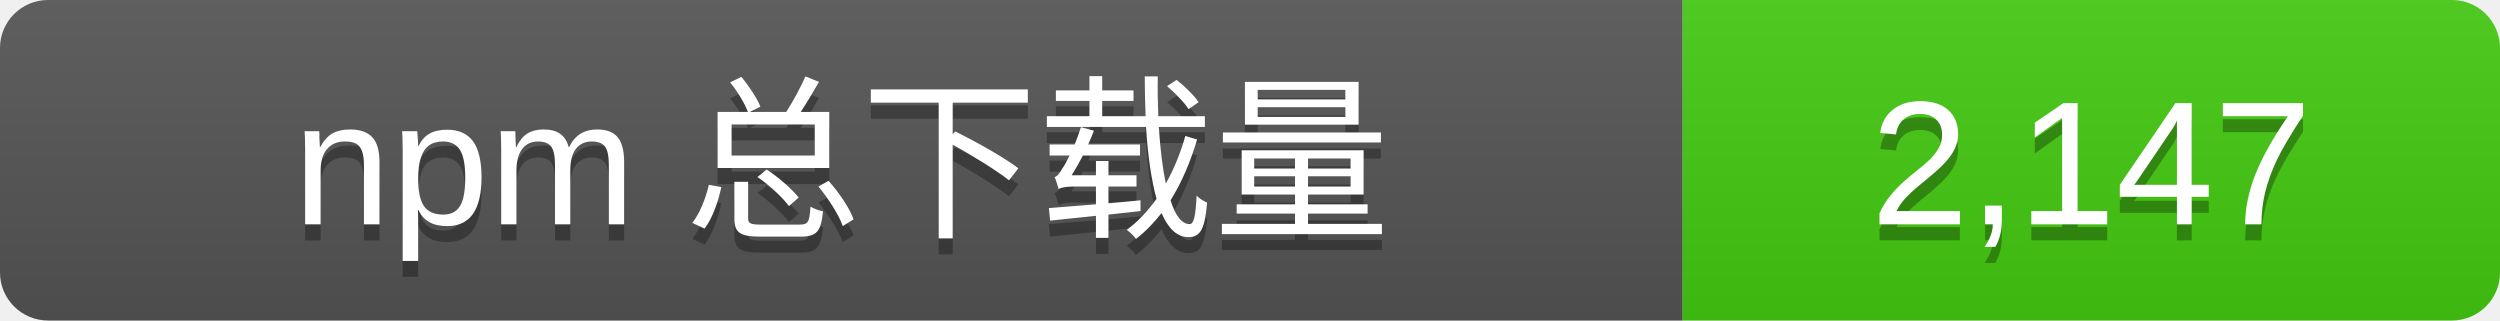
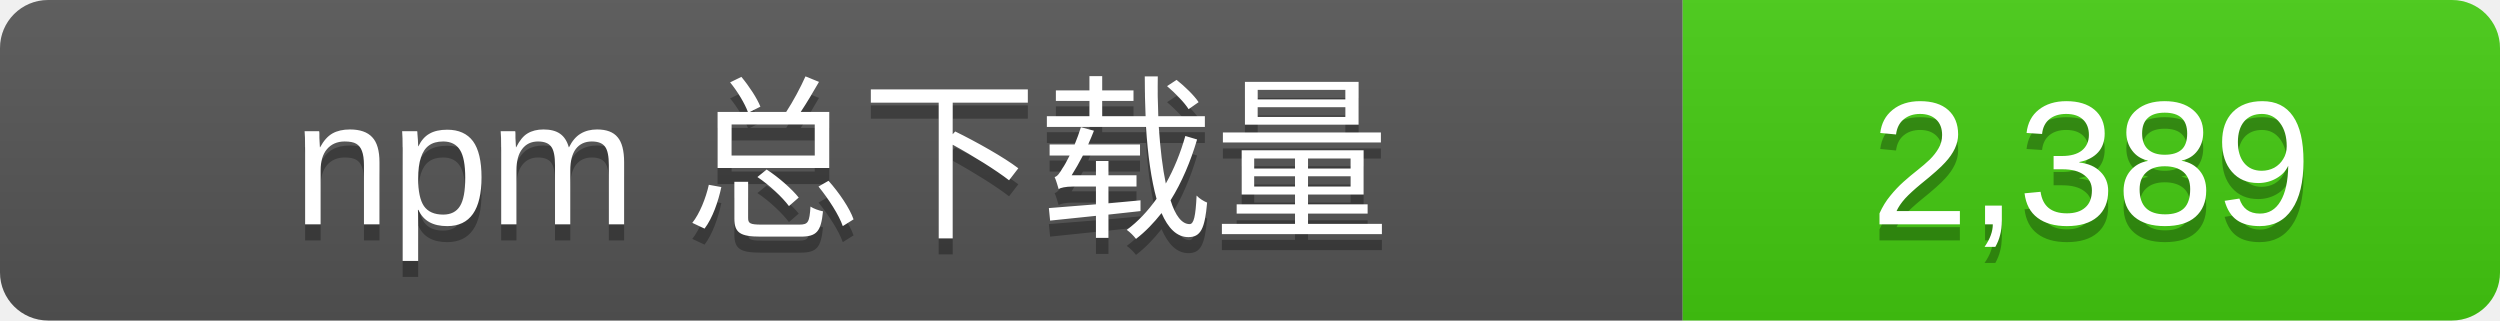
- <svg xmlns="http://www.w3.org/2000/svg" width="156" height="20" role="img" aria-label="npm 总下载量: 2,147">
+ <svg xmlns="http://www.w3.org/2000/svg" width="156" height="20" role="img" aria-label="npm 总下载量: 2,389">
  <linearGradient id="s" x2="0" y2="100%">
    <stop offset="0" stop-color="#bbb" stop-opacity=".1" />
    <stop offset="1" stop-opacity=".1" />
  </linearGradient>
  <clipPath id="r">
    <rect width="156" height="20" rx="3" />
  </clipPath>
  <g clip-path="url(#r)">
    <rect width="105" height="20" fill="#555" />
    <rect x="105" width="51" height="20" fill="#4c1" />
    <rect width="156" height="20" fill="url(#s)" />
  </g>
  <g fill="#fff" text-anchor="middle" font-family="Verdana,Arial,sans-serif" font-size="11">
    <text x="52.5" y="15" fill="#010101" fill-opacity=".3">npm 总下载量</text>
    <text x="52.5" y="14">npm 总下载量</text>
-     <text x="130.5" y="15" fill="#010101" fill-opacity=".3">2,147</text>
-     <text x="130.5" y="14">2,147</text>
+     <text x="130.5" y="15" fill="#010101" fill-opacity=".3">2,389</text>
+     <text x="130.5" y="14">2,389</text>
  </g>
</svg>
